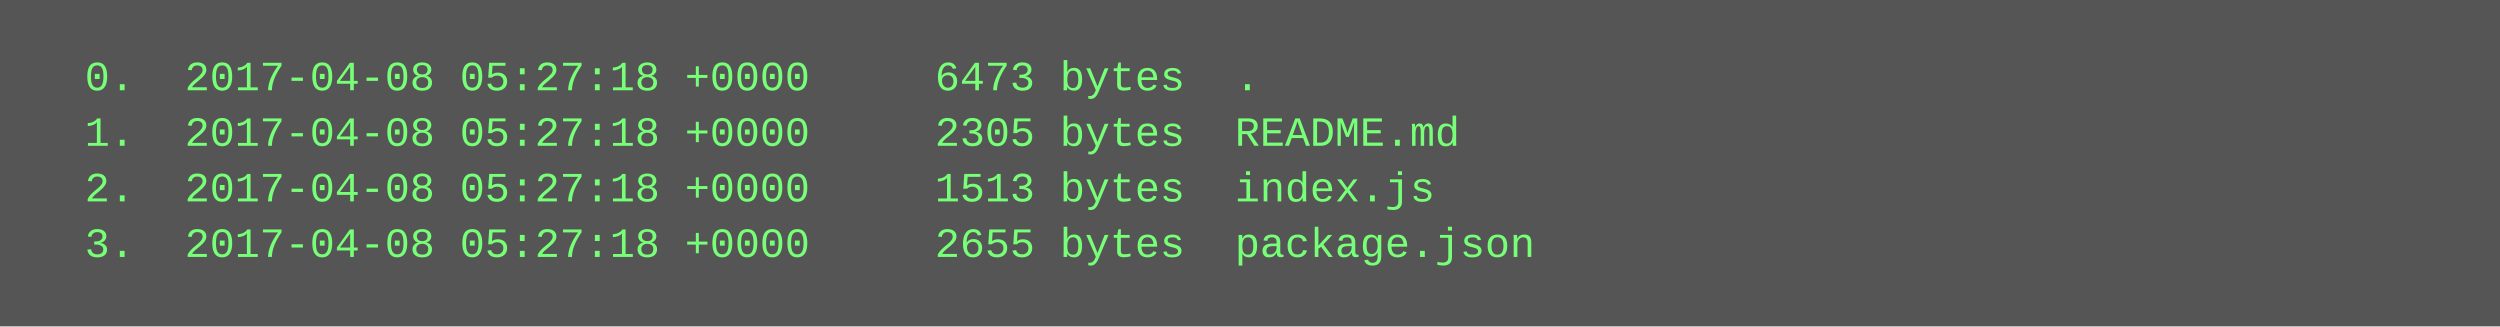
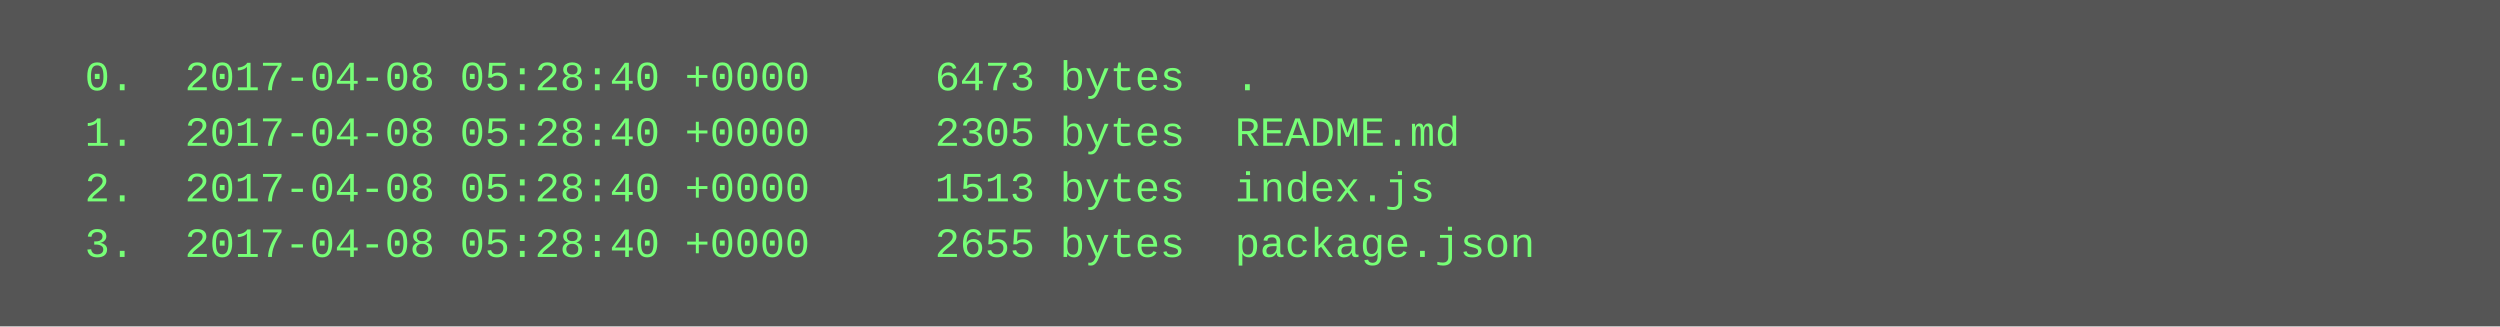
<svg xmlns="http://www.w3.org/2000/svg" height="94" width="720">
  <rect height="94" fill="#555" width="720" />
  <text fill="#7f7" font-family="Courier New" font-size="12" xml:space="preserve">
-     <tspan x="10" y="26">  0.  2017-04-08 05:27:18 +0000     6473 bytes  .</tspan>
-     <tspan x="10" y="42">  1.  2017-04-08 05:27:18 +0000     2305 bytes  README.md</tspan>
-     <tspan x="10" y="58">  2.  2017-04-08 05:27:18 +0000     1513 bytes  index.js</tspan>
-     <tspan x="10" y="74">  3.  2017-04-08 05:27:18 +0000     2655 bytes  package.json</tspan>
+     <tspan x="10" y="26">  0.  2017-04-08 05:28:40 +0000     6473 bytes  .</tspan>
+     <tspan x="10" y="42">  1.  2017-04-08 05:28:40 +0000     2305 bytes  README.md</tspan>
+     <tspan x="10" y="58">  2.  2017-04-08 05:28:40 +0000     1513 bytes  index.js</tspan>
+     <tspan x="10" y="74">  3.  2017-04-08 05:28:40 +0000     2655 bytes  package.json</tspan>
  </text>
</svg>
